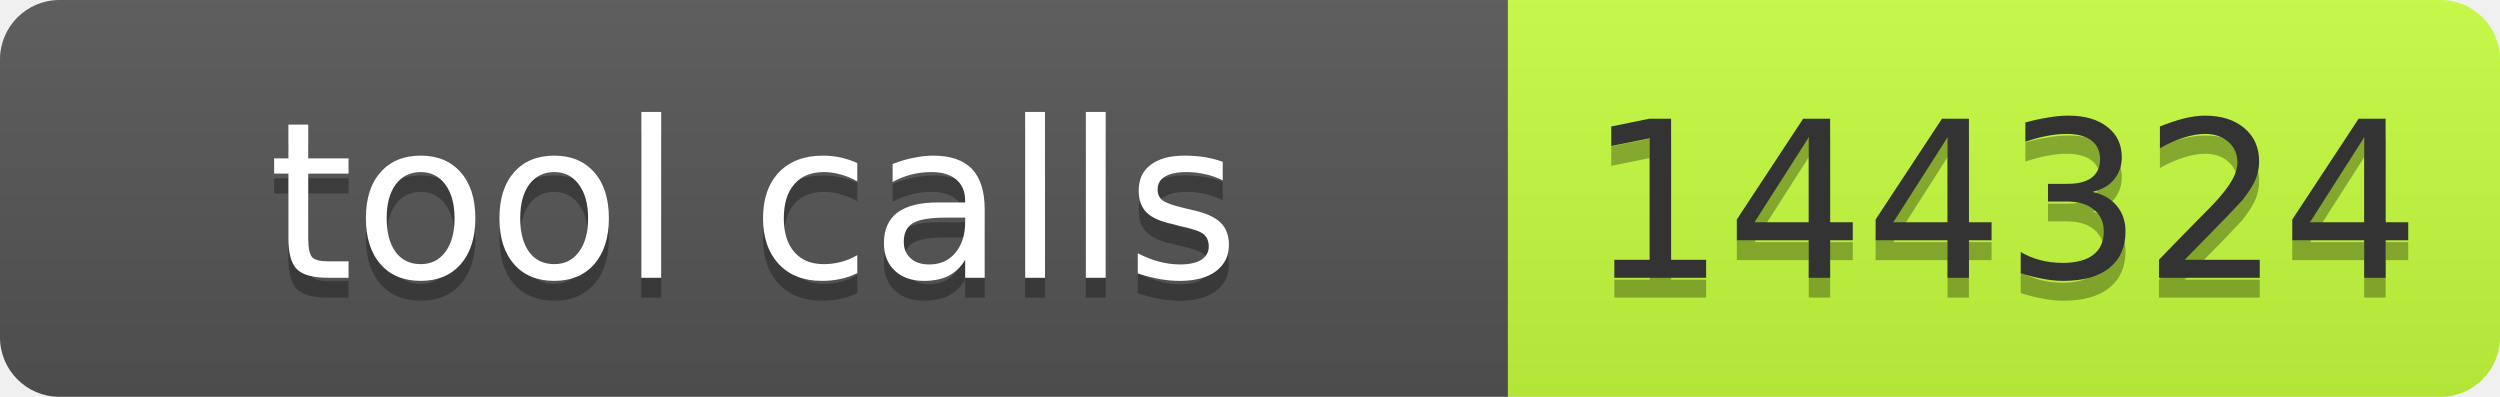
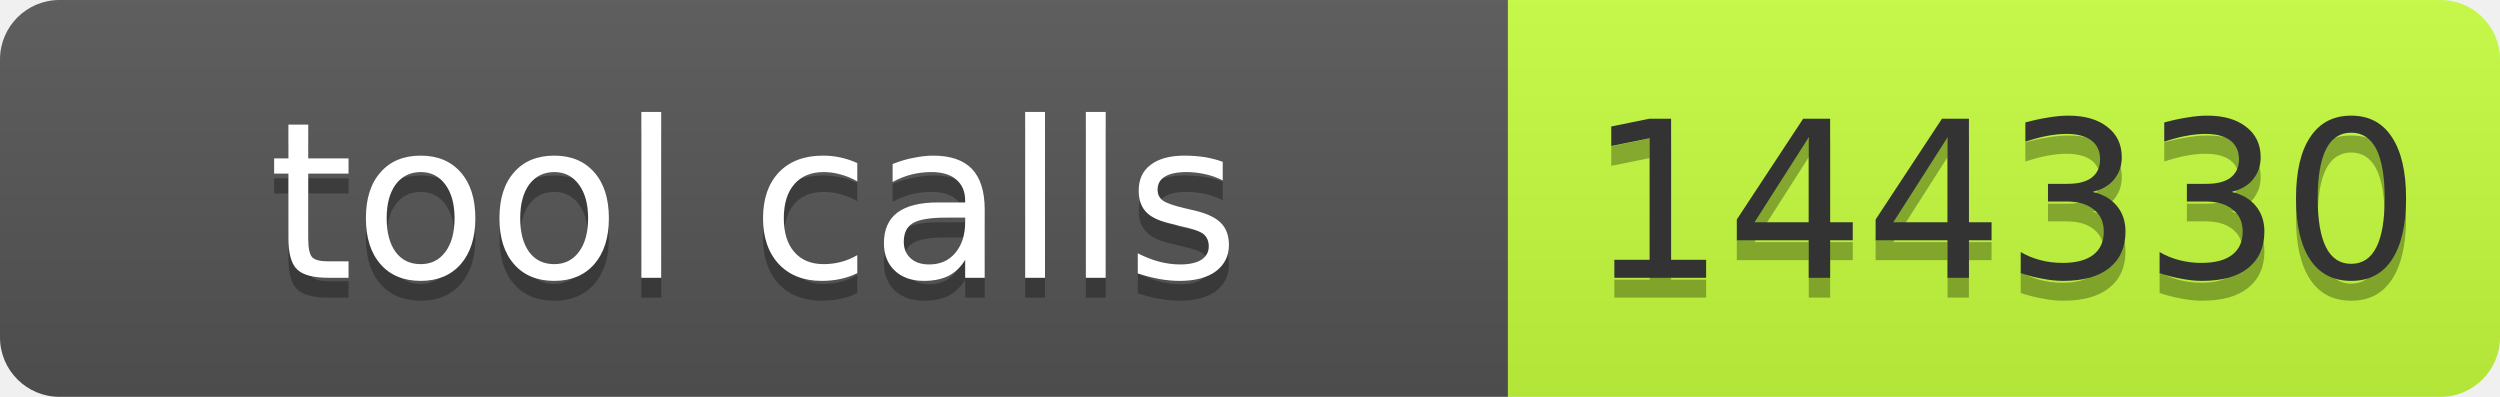
- <svg xmlns="http://www.w3.org/2000/svg" width="126" height="20" role="img" aria-label="tool calls: 144324">
+ <svg xmlns="http://www.w3.org/2000/svg" width="126" height="20" role="img" aria-label="tool calls: 144330">
  <linearGradient id="s" x2="0" y2="100%">
    <stop offset="0" stop-color="#bbb" stop-opacity=".1" />
    <stop offset="1" stop-opacity=".1" />
  </linearGradient>
  <clipPath id="r">
    <rect width="126" height="20" rx="3" fill="#fff" />
  </clipPath>
  <g clip-path="url(#r)">
    <rect width="76" height="20" fill="#555" />
    <rect x="76" width="50" height="20" fill="#c6ff3d" />
    <rect width="126" height="20" fill="url(#s)" />
  </g>
  <g font-family="Verdana,Geneva,DejaVu Sans,sans-serif" font-size="11">
    <text text-anchor="middle" x="38" y="15" fill="#010101" fill-opacity=".3" textLength="66">tool calls</text>
    <text text-anchor="middle" x="38" y="14" fill="#fff" textLength="66">tool calls</text>
-     <text text-anchor="middle" x="101" y="15" fill="#010101" fill-opacity=".3" textLength="40">144324</text>
-     <text text-anchor="middle" x="101" y="14" fill="#333" textLength="40">144324</text>
+     <text text-anchor="middle" x="101" y="15" fill="#010101" fill-opacity=".3" textLength="40">144330</text>
+     <text text-anchor="middle" x="101" y="14" fill="#333" textLength="40">144330</text>
  </g>
</svg>
